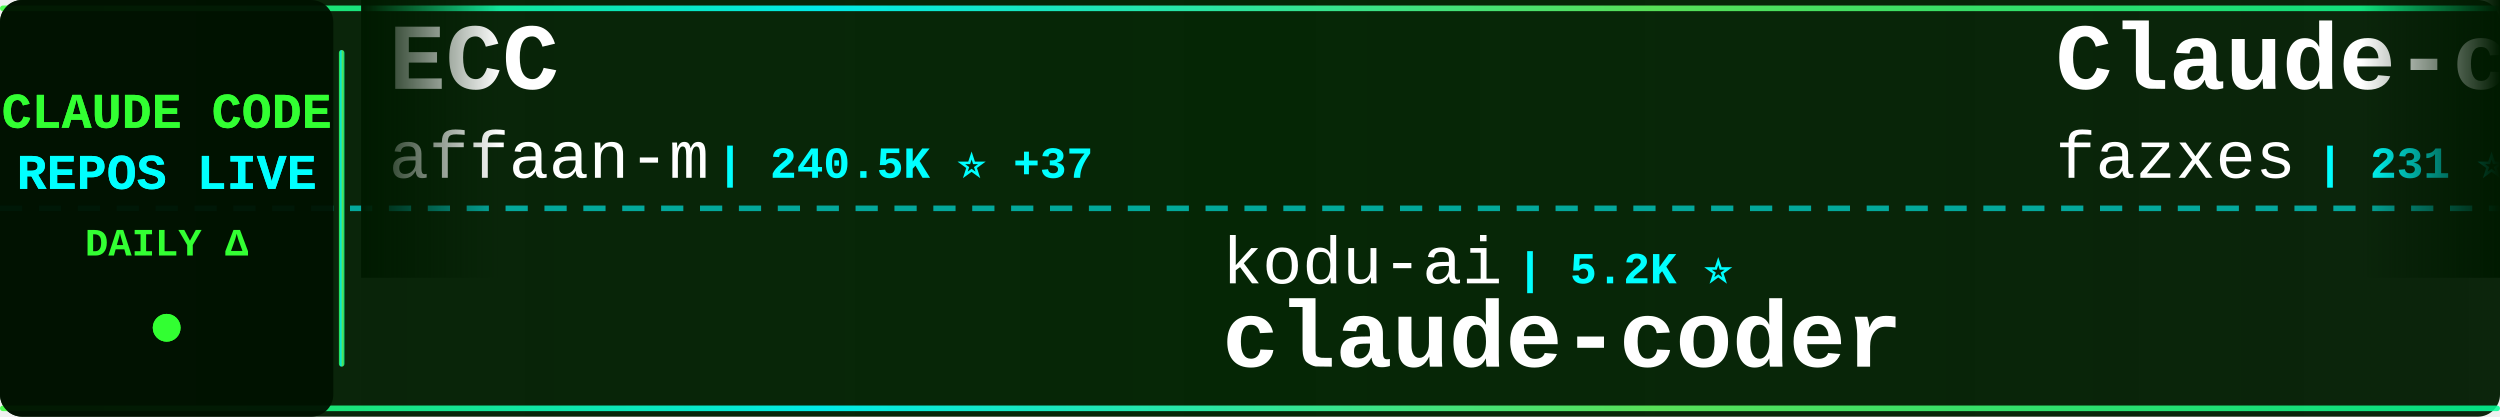
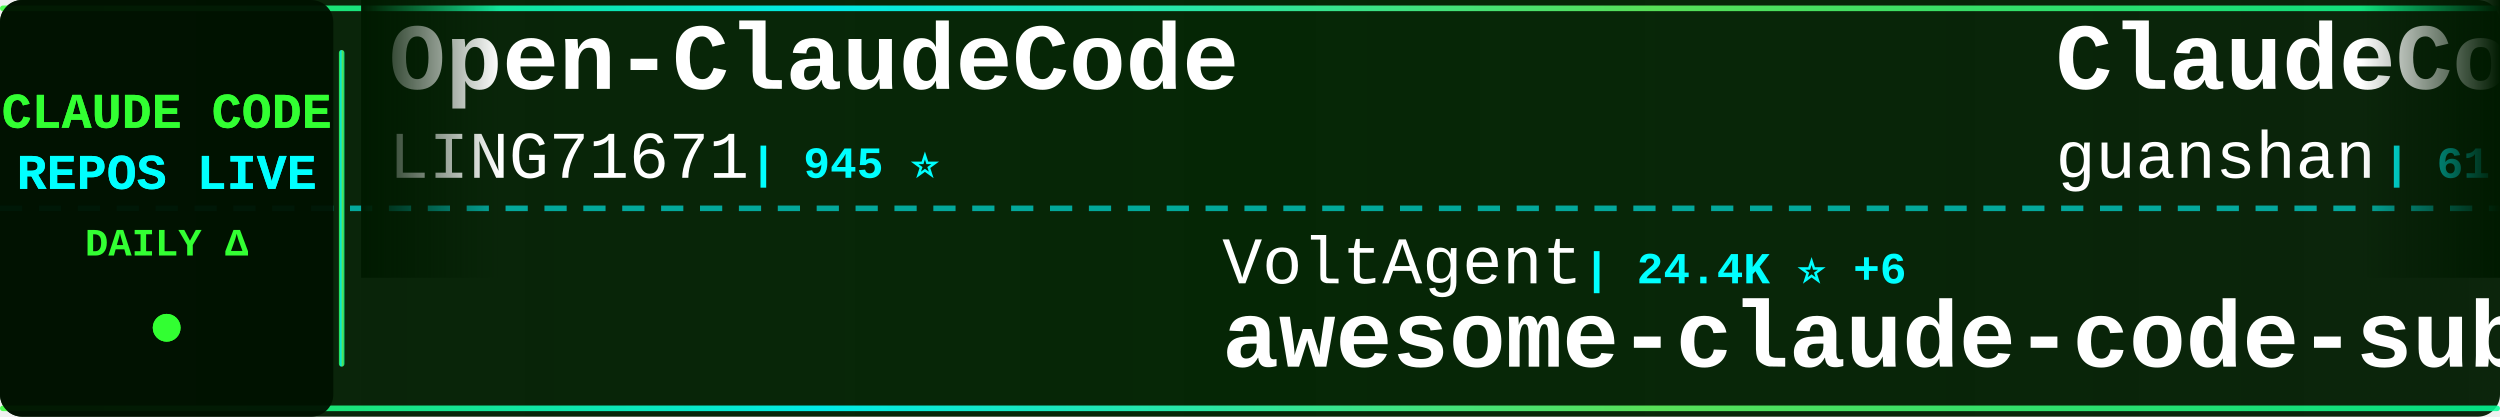
<svg xmlns="http://www.w3.org/2000/svg" width="900" height="150">
  <defs>
    <linearGradient id="tickerBg" x1="0%" y1="0%" x2="100%" y2="0%">
      <stop offset="0%" style="stop-color:#001a00;stop-opacity:0.95" />
      <stop offset="50%" style="stop-color:#002200;stop-opacity:0.98" />
      <stop offset="100%" style="stop-color:#001a00;stop-opacity:0.95" />
    </linearGradient>
    <linearGradient id="borderGrad" x1="0%" y1="0%" x2="100%" y2="0%">
      <stop offset="0%" style="stop-color:#33ff33;stop-opacity:0.85">
        <animate attributeName="stop-opacity" values="0.85;1;0.85" dur="2s" repeatCount="indefinite" />
      </stop>
      <stop offset="33%" style="stop-color:#00ffff;stop-opacity:0.9">
        <animate attributeName="stop-opacity" values="0.9;1;0.9" dur="2.2s" repeatCount="indefinite" />
      </stop>
      <stop offset="66%" style="stop-color:#66ff66;stop-opacity:0.85">
        <animate attributeName="stop-opacity" values="0.85;1;0.85" dur="1.8s" repeatCount="indefinite" />
      </stop>
      <stop offset="100%" style="stop-color:#00ff99;stop-opacity:0.85">
        <animate attributeName="stop-opacity" values="0.85;1;0.85" dur="2s" repeatCount="indefinite" />
      </stop>
    </linearGradient>
    <filter id="textGlow">
      <feGaussianBlur stdDeviation="0.1" result="coloredBlur" />
      <feMerge>
        <feMergeNode in="coloredBlur" />
        <feMergeNode in="SourceGraphic" />
      </feMerge>
    </filter>
    <filter id="metricGlow">
      <feGaussianBlur stdDeviation="0.2" result="coloredBlur" />
      <feMerge>
        <feMergeNode in="coloredBlur" />
        <feMergeNode in="SourceGraphic" />
      </feMerge>
    </filter>
    <linearGradient id="leftFade" x1="0%" y1="0%" x2="100%" y2="0%">
      <stop offset="0%" style="stop-color:#001a00;stop-opacity:1" />
      <stop offset="100%" style="stop-color:#001a00;stop-opacity:0" />
    </linearGradient>
    <linearGradient id="rightFade" x1="0%" y1="0%" x2="100%" y2="0%">
      <stop offset="0%" style="stop-color:#001a00;stop-opacity:0" />
      <stop offset="100%" style="stop-color:#001a00;stop-opacity:1" />
    </linearGradient>
  </defs>
  <rect width="900" height="150" fill="url(#tickerBg)" rx="8" />
  <rect x="0" y="2" width="900" height="2" fill="url(#borderGrad)" rx="1" />
  <rect x="0" y="146" width="900" height="2" fill="url(#borderGrad)" rx="1" />
  <line x1="0" y1="75" x2="900" y2="75" stroke="#00ffff" stroke-width="2" stroke-dasharray="8 6" opacity="0.6" />
  <rect x="0" y="0" width="120" height="150" fill="#001100" opacity="0.95" rx="8" />
  <text x="60" y="46" font-family="'Courier New', monospace" font-size="18" font-weight="bold" fill="#33ff33" text-anchor="middle" filter="url(#textGlow)">
    CLAUDE CODE
  </text>
  <text x="60" y="68" font-family="'Courier New', monospace" font-size="18" font-weight="bold" fill="#00ffff" text-anchor="middle" filter="url(#textGlow)">
    REPOS LIVE
  </text>
  <text x="60" y="92" font-family="'Courier New', monospace" font-size="14" font-weight="bold" fill="#33ff33" text-anchor="middle">
    DAILY Δ
  </text>
  <circle cx="60" cy="118" r="5" fill="#33ff33" filter="url(#metricGlow)">
    <animate attributeName="r" values="4;6;4" dur="1.5s" repeatCount="indefinite" />
    <animate attributeName="opacity" values="0.6;1;0.6" dur="1.5s" repeatCount="indefinite" />
  </circle>
  <rect x="122" y="18" width="2" height="114" fill="url(#borderGrad)" rx="1" />
  <clipPath id="tickerClip">
    <rect x="130" y="0" width="770" height="150" />
  </clipPath>
  <g clip-path="url(#tickerClip)">
    <g id="tickerItems">
      <animateTransform attributeName="transform" attributeType="XML" type="translate" from="0 0" to="-3000 0" dur="54s" repeatCount="indefinite" />
      <g transform="translate(0, 0)">
-         <text x="140" y="32" font-family="'Courier New', monospace" font-size="34" font-weight="bold" fill="#ffffff">ECC</text>
-         <text x="140" y="64" font-family="'Courier New', monospace" font-size="24" font-weight="normal" fill="#ffffff" opacity="1.0">affaan-m</text>
-         <text x="258" y="64" font-family="'Courier New', monospace" font-size="16" font-weight="bold" fill="#00ffff"> | 240.5K ⭐ +37</text>
+         <text x="140" y="32" font-family="'Courier New', monospace" font-size="34" font-weight="bold" fill="#ffffff">Open-ClaudeCode</text>
+         <text x="140" y="64" font-family="'Courier New', monospace" font-size="24" font-weight="normal" fill="#ffffff" opacity="1.0">LING71671</text>
+         <text x="270" y="64" font-family="'Courier New', monospace" font-size="16" font-weight="bold" fill="#00ffff"> | 945 ⭐</text>
      </g>
      <g transform="translate(300, 0)">
-         <text x="140" y="102" font-family="'Courier New', monospace" font-size="24" font-weight="normal" fill="#ffffff" opacity="1.0">kodu-ai</text>
-         <text x="246" y="102" font-family="'Courier New', monospace" font-size="16" font-weight="bold" fill="#00ffff"> | 5.2K ⭐</text>
-         <text x="140" y="132" font-family="'Courier New', monospace" font-size="34" font-weight="bold" fill="#ffffff">claude-coder</text>
+         <text x="140" y="102" font-family="'Courier New', monospace" font-size="24" font-weight="normal" fill="#ffffff" opacity="1.0">VoltAgent</text>
+         <text x="270" y="102" font-family="'Courier New', monospace" font-size="16" font-weight="bold" fill="#00ffff"> | 24.4K ⭐ +6</text>
+         <text x="140" y="132" font-family="'Courier New', monospace" font-size="34" font-weight="bold" fill="#ffffff">awesome-claude-code-suba...</text>
      </g>
      <g transform="translate(600, 0)">
-         <text x="140" y="32" font-family="'Courier New', monospace" font-size="34" font-weight="bold" fill="#ffffff">Claude-code</text>
-         <text x="140" y="64" font-family="'Courier New', monospace" font-size="24" font-weight="normal" fill="#ffffff" opacity="1.0">fazxes</text>
-         <text x="234" y="64" font-family="'Courier New', monospace" font-size="16" font-weight="bold" fill="#00ffff"> | 231 ⭐</text>
+         <text x="140" y="32" font-family="'Courier New', monospace" font-size="34" font-weight="bold" fill="#ffffff">ClaudeCode</text>
+         <text x="140" y="64" font-family="'Courier New', monospace" font-size="24" font-weight="normal" fill="#ffffff" opacity="1.0">guanshan</text>
+         <text x="258" y="64" font-family="'Courier New', monospace" font-size="16" font-weight="bold" fill="#00ffff"> | 61 ⭐</text>
      </g>
      <g transform="translate(900, 0)">
-         <text x="140" y="102" font-family="'Courier New', monospace" font-size="24" font-weight="normal" fill="#ffffff" opacity="1.0">jqueryscript</text>
-         <text x="306" y="102" font-family="'Courier New', monospace" font-size="16" font-weight="bold" fill="#00ffff"> | 501 ⭐</text>
-         <text x="140" y="132" font-family="'Courier New', monospace" font-size="34" font-weight="bold" fill="#ffffff">awesome-claude-code</text>
+         <text x="140" y="102" font-family="'Courier New', monospace" font-size="24" font-weight="normal" fill="#ffffff" opacity="1.0">darcyegb</text>
+         <text x="258" y="102" font-family="'Courier New', monospace" font-size="16" font-weight="bold" fill="#00ffff"> | 761 ⭐</text>
+         <text x="140" y="132" font-family="'Courier New', monospace" font-size="34" font-weight="bold" fill="#ffffff">ClaudeCodeAgents</text>
      </g>
      <g transform="translate(1200, 0)">
-         <text x="140" y="32" font-family="'Courier New', monospace" font-size="34" font-weight="bold" fill="#ffffff">claude_codex_bridge</text>
-         <text x="140" y="64" font-family="'Courier New', monospace" font-size="24" font-weight="normal" fill="#ffffff" opacity="1.0">SeemSeam</text>
-         <text x="258" y="64" font-family="'Courier New', monospace" font-size="16" font-weight="bold" fill="#00ffff"> | 3.4K ⭐ +1</text>
+         <text x="140" y="32" font-family="'Courier New', monospace" font-size="34" font-weight="bold" fill="#ffffff">claude-code-cli</text>
+         <text x="140" y="64" font-family="'Courier New', monospace" font-size="24" font-weight="normal" fill="#ffffff" opacity="1.0">huangserva</text>
+         <text x="282" y="64" font-family="'Courier New', monospace" font-size="16" font-weight="bold" fill="#00ffff"> | 623 ⭐ +1</text>
      </g>
      <g transform="translate(1500, 0)">
-         <text x="140" y="102" font-family="'Courier New', monospace" font-size="24" font-weight="normal" fill="#ffffff" opacity="1.0">digitalsamba</text>
-         <text x="306" y="102" font-family="'Courier New', monospace" font-size="16" font-weight="bold" fill="#00ffff"> | 1.9K ⭐</text>
-         <text x="140" y="132" font-family="'Courier New', monospace" font-size="34" font-weight="bold" fill="#ffffff">claude-code-video-toolki...</text>
+         <text x="140" y="102" font-family="'Courier New', monospace" font-size="24" font-weight="normal" fill="#ffffff" opacity="1.0">hangsman</text>
+         <text x="258" y="102" font-family="'Courier New', monospace" font-size="16" font-weight="bold" fill="#00ffff"> | 791 ⭐</text>
+         <text x="140" y="132" font-family="'Courier New', monospace" font-size="34" font-weight="bold" fill="#ffffff">claude-code-source</text>
      </g>
      <g transform="translate(1800, 0)">
-         <text x="140" y="32" font-family="'Courier New', monospace" font-size="34" font-weight="bold" fill="#ffffff">Claude-Code</text>
-         <text x="140" y="64" font-family="'Courier New', monospace" font-size="24" font-weight="normal" fill="#ffffff" opacity="1.0">KPR111</text>
-         <text x="234" y="64" font-family="'Courier New', monospace" font-size="16" font-weight="bold" fill="#00ffff"> | 18 ⭐</text>
+         <text x="140" y="32" font-family="'Courier New', monospace" font-size="34" font-weight="bold" fill="#ffffff">claude-code-action</text>
+         <text x="140" y="64" font-family="'Courier New', monospace" font-size="24" font-weight="normal" fill="#ffffff" opacity="1.0">anthropics</text>
+         <text x="282" y="64" font-family="'Courier New', monospace" font-size="16" font-weight="bold" fill="#00ffff"> | 8.6K ⭐ +2</text>
      </g>
      <g transform="translate(2100, 0)">
-         <text x="140" y="102" font-family="'Courier New', monospace" font-size="24" font-weight="normal" fill="#ffffff" opacity="1.0">LING71671</text>
-         <text x="270" y="102" font-family="'Courier New', monospace" font-size="16" font-weight="bold" fill="#00ffff"> | 945 ⭐</text>
-         <text x="140" y="132" font-family="'Courier New', monospace" font-size="34" font-weight="bold" fill="#ffffff">Open-ClaudeCode</text>
+         <text x="140" y="102" font-family="'Courier New', monospace" font-size="24" font-weight="normal" fill="#ffffff" opacity="1.0">Alishahryar1</text>
+         <text x="306" y="102" font-family="'Courier New', monospace" font-size="16" font-weight="bold" fill="#00ffff"> | 45.6K ⭐ +5</text>
+         <text x="140" y="132" font-family="'Courier New', monospace" font-size="34" font-weight="bold" fill="#ffffff">free-claude-code</text>
      </g>
      <g transform="translate(2400, 0)">
-         <text x="140" y="32" font-family="'Courier New', monospace" font-size="34" font-weight="bold" fill="#ffffff">claude-code-engineering</text>
-         <text x="140" y="64" font-family="'Courier New', monospace" font-size="24" font-weight="normal" fill="#ffffff" opacity="1.0">huangjia2019</text>
-         <text x="306" y="64" font-family="'Courier New', monospace" font-size="16" font-weight="bold" fill="#00ffff"> | 1.1K ⭐</text>
+         <text x="140" y="32" font-family="'Courier New', monospace" font-size="34" font-weight="bold" fill="#ffffff">claude-code-from-scratch</text>
+         <text x="140" y="64" font-family="'Courier New', monospace" font-size="24" font-weight="normal" fill="#ffffff" opacity="1.0">Windy3f3f3f3f</text>
+         <text x="318" y="64" font-family="'Courier New', monospace" font-size="16" font-weight="bold" fill="#00ffff"> | 2.6K ⭐ +1</text>
      </g>
      <g transform="translate(2700, 0)">
-         <text x="140" y="102" font-family="'Courier New', monospace" font-size="24" font-weight="normal" fill="#ffffff" opacity="1.0">fuergaosi233</text>
-         <text x="306" y="102" font-family="'Courier New', monospace" font-size="16" font-weight="bold" fill="#00ffff"> | 2.8K ⭐</text>
-         <text x="140" y="132" font-family="'Courier New', monospace" font-size="34" font-weight="bold" fill="#ffffff">claude-code-proxy</text>
+         <text x="140" y="102" font-family="'Courier New', monospace" font-size="24" font-weight="normal" fill="#ffffff" opacity="1.0">ccplugins</text>
+         <text x="270" y="102" font-family="'Courier New', monospace" font-size="16" font-weight="bold" fill="#00ffff"> | 916 ⭐</text>
+         <text x="140" y="132" font-family="'Courier New', monospace" font-size="34" font-weight="bold" fill="#ffffff">awesome-claude-code-plug...</text>
      </g>
      <g transform="translate(3000, 0)">
-         <text x="140" y="32" font-family="'Courier New', monospace" font-size="34" font-weight="bold" fill="#ffffff">ECC</text>
-         <text x="140" y="64" font-family="'Courier New', monospace" font-size="24" font-weight="normal" fill="#ffffff" opacity="1.0">affaan-m</text>
-         <text x="258" y="64" font-family="'Courier New', monospace" font-size="16" font-weight="bold" fill="#00ffff"> | 240.5K ⭐ +37</text>
+         <text x="140" y="32" font-family="'Courier New', monospace" font-size="34" font-weight="bold" fill="#ffffff">Open-ClaudeCode</text>
+         <text x="140" y="64" font-family="'Courier New', monospace" font-size="24" font-weight="normal" fill="#ffffff" opacity="1.0">LING71671</text>
+         <text x="270" y="64" font-family="'Courier New', monospace" font-size="16" font-weight="bold" fill="#00ffff"> | 945 ⭐</text>
      </g>
      <g transform="translate(3300, 0)">
-         <text x="140" y="102" font-family="'Courier New', monospace" font-size="24" font-weight="normal" fill="#ffffff" opacity="1.0">kodu-ai</text>
-         <text x="246" y="102" font-family="'Courier New', monospace" font-size="16" font-weight="bold" fill="#00ffff"> | 5.2K ⭐</text>
-         <text x="140" y="132" font-family="'Courier New', monospace" font-size="34" font-weight="bold" fill="#ffffff">claude-coder</text>
+         <text x="140" y="102" font-family="'Courier New', monospace" font-size="24" font-weight="normal" fill="#ffffff" opacity="1.0">VoltAgent</text>
+         <text x="270" y="102" font-family="'Courier New', monospace" font-size="16" font-weight="bold" fill="#00ffff"> | 24.4K ⭐ +6</text>
+         <text x="140" y="132" font-family="'Courier New', monospace" font-size="34" font-weight="bold" fill="#ffffff">awesome-claude-code-suba...</text>
      </g>
      <g transform="translate(3600, 0)">
-         <text x="140" y="32" font-family="'Courier New', monospace" font-size="34" font-weight="bold" fill="#ffffff">Claude-code</text>
-         <text x="140" y="64" font-family="'Courier New', monospace" font-size="24" font-weight="normal" fill="#ffffff" opacity="1.0">fazxes</text>
-         <text x="234" y="64" font-family="'Courier New', monospace" font-size="16" font-weight="bold" fill="#00ffff"> | 231 ⭐</text>
+         <text x="140" y="32" font-family="'Courier New', monospace" font-size="34" font-weight="bold" fill="#ffffff">ClaudeCode</text>
+         <text x="140" y="64" font-family="'Courier New', monospace" font-size="24" font-weight="normal" fill="#ffffff" opacity="1.0">guanshan</text>
+         <text x="258" y="64" font-family="'Courier New', monospace" font-size="16" font-weight="bold" fill="#00ffff"> | 61 ⭐</text>
      </g>
      <g transform="translate(3900, 0)">
-         <text x="140" y="102" font-family="'Courier New', monospace" font-size="24" font-weight="normal" fill="#ffffff" opacity="1.0">jqueryscript</text>
-         <text x="306" y="102" font-family="'Courier New', monospace" font-size="16" font-weight="bold" fill="#00ffff"> | 501 ⭐</text>
-         <text x="140" y="132" font-family="'Courier New', monospace" font-size="34" font-weight="bold" fill="#ffffff">awesome-claude-code</text>
+         <text x="140" y="102" font-family="'Courier New', monospace" font-size="24" font-weight="normal" fill="#ffffff" opacity="1.0">darcyegb</text>
+         <text x="258" y="102" font-family="'Courier New', monospace" font-size="16" font-weight="bold" fill="#00ffff"> | 761 ⭐</text>
+         <text x="140" y="132" font-family="'Courier New', monospace" font-size="34" font-weight="bold" fill="#ffffff">ClaudeCodeAgents</text>
      </g>
    </g>
  </g>
  <rect x="130" y="0" width="50" height="100" fill="url(#leftFade)" />
  <rect x="850" y="0" width="50" height="100" fill="url(#rightFade)" />
</svg>
